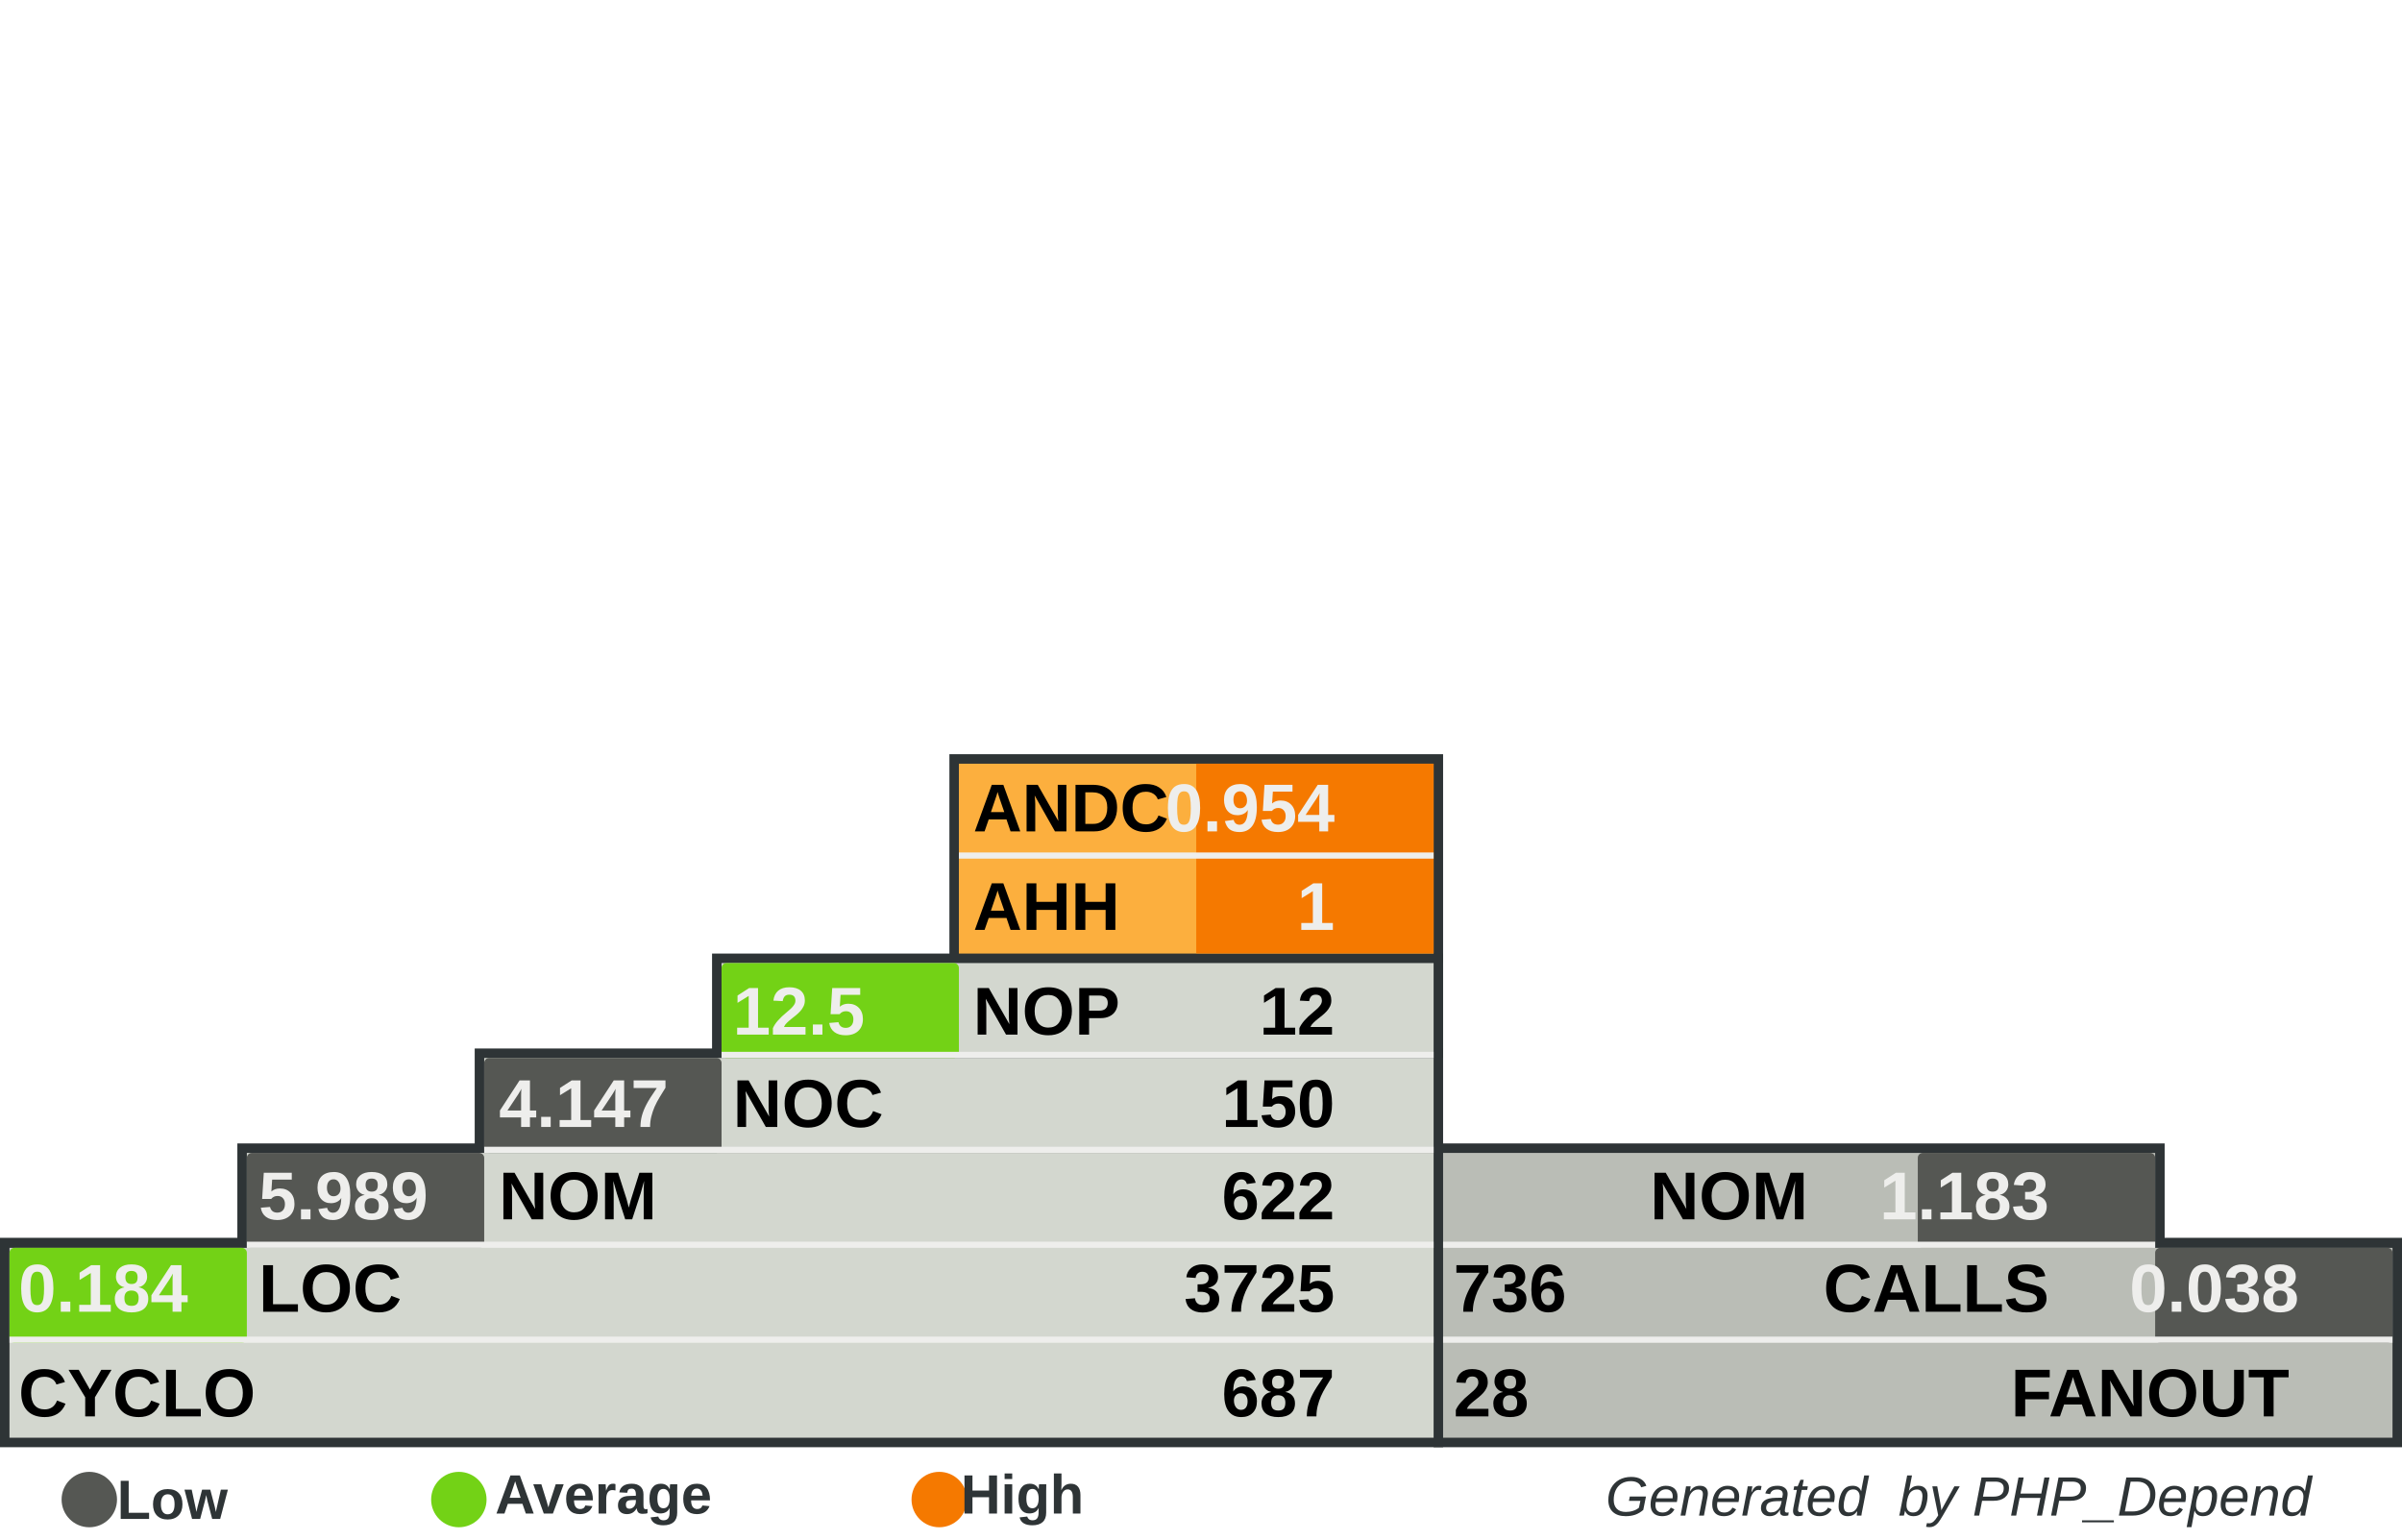
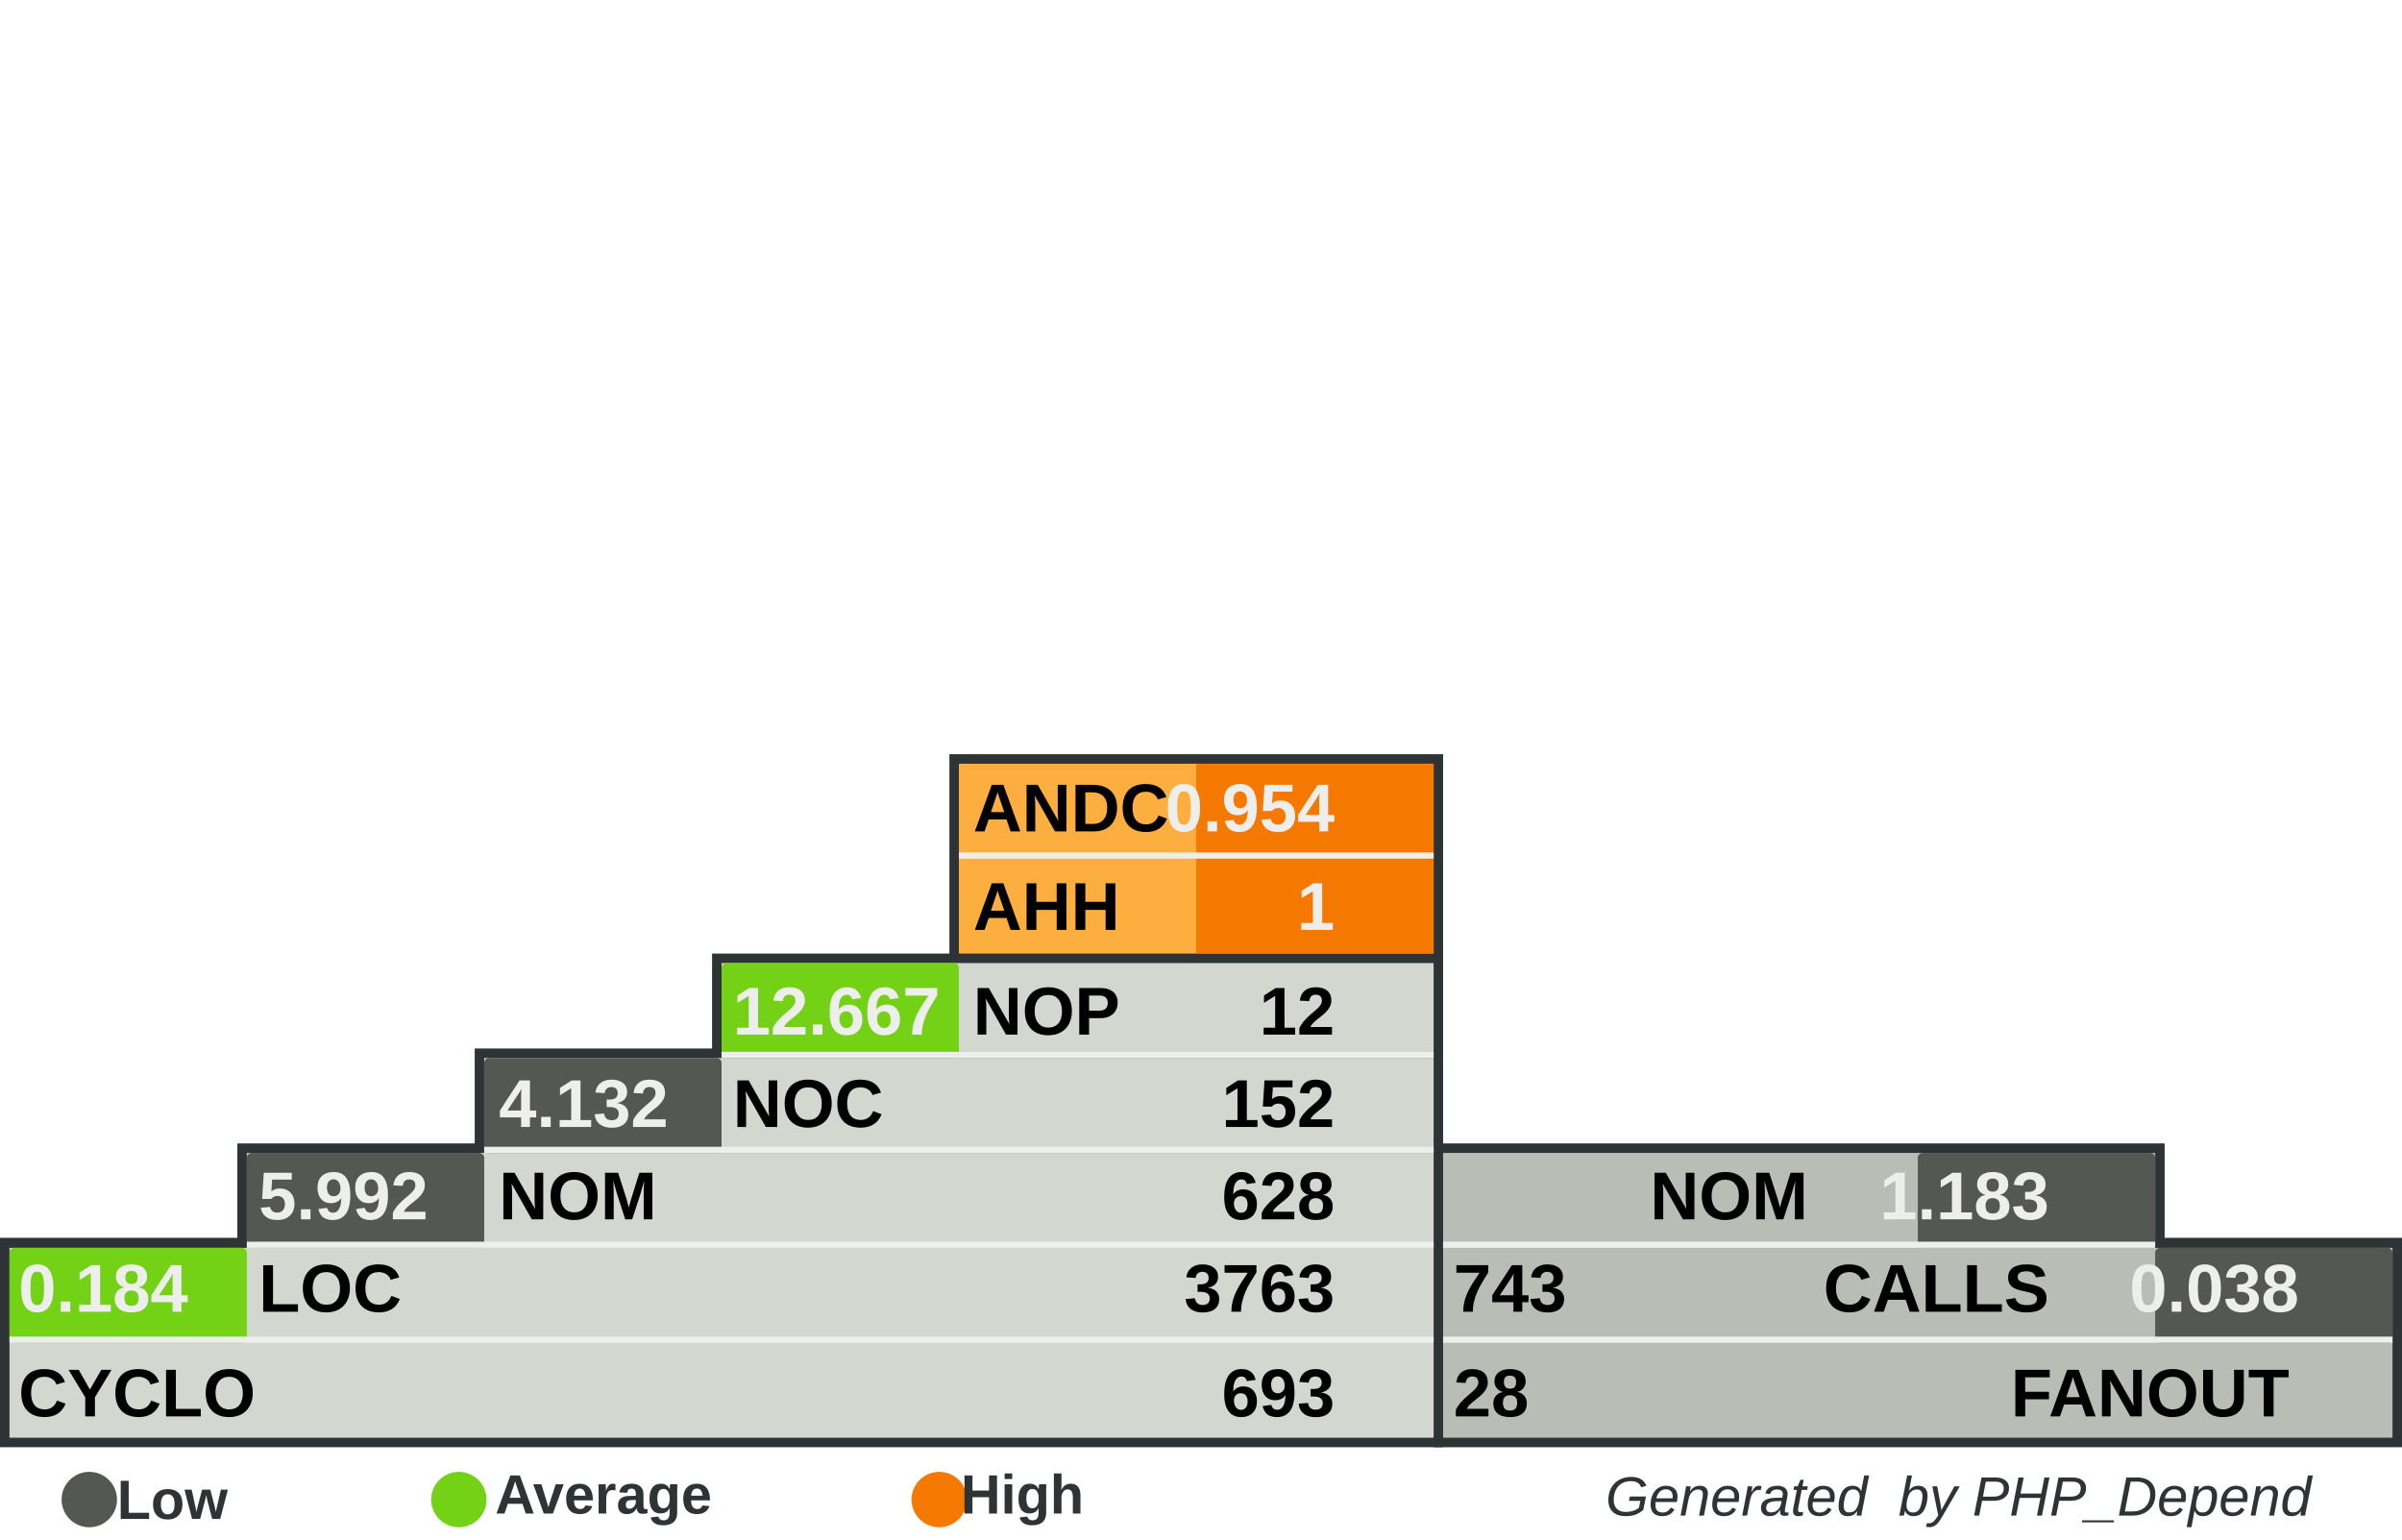
<svg xmlns="http://www.w3.org/2000/svg" width="390" height="250" id="svg5110" version="1.0">
  <defs id="defs5112">
    </defs>
  <g id="layer1">
    <rect style="fill:#555753" width="0" height="0" x="0" y="0" rx="0" ry="0" id="rect8982" xml:id="threshold.low" />
    <rect style="fill:#73d216" width="0" height="0" x="0" y="0" rx="0" ry="0" id="rect8983" xml:id="threshold.average" />
    <rect style="fill:#f57900" width="0" height="0" x="0" y="0" rx="0" ry="0" id="rect2834" xml:id="threshold.high" />
    <rect style="opacity:1;fill:#2e3436;fill-opacity:1;stroke:none;stroke-width:1;stroke-miterlimit:4;stroke-dasharray:none;stroke-opacity:1" id="rect4954" width="118.696" height="16.957" x="232.767" y="185.672" rx="2.978" ry="0" />
    <rect style="opacity:1;fill:#2e3436;fill-opacity:1;stroke:none;stroke-width:1;stroke-miterlimit:4;stroke-dasharray:none;stroke-opacity:1" id="rect4956" width="157.233" height="34" x="232.767" y="201" rx="3.945" ry="0" />
    <rect style="opacity:1;fill:#2e3436;fill-opacity:1;stroke:none;stroke-width:1;stroke-miterlimit:4;stroke-dasharray:none;stroke-opacity:1" id="rect4958" width="80.158" height="33.913" x="154.15" y="122.47" rx="2.011" ry="0" />
    <rect style="opacity:1;fill:#2e3436;fill-opacity:1;stroke:none;stroke-width:1;stroke-miterlimit:4;stroke-dasharray:none;stroke-opacity:1" id="rect4960" width="234.308" height="34" x="0" y="201" rx="5.879" ry="0" />
    <rect style="opacity:1;fill:#2e3436;fill-opacity:1;stroke:none;stroke-width:1;stroke-miterlimit:4;stroke-dasharray:none;stroke-opacity:1" id="rect4962" width="195.771" height="16.957" x="38.538" y="185.672" rx="4.912" ry="0" />
    <rect style="opacity:1;fill:#2e3436;fill-opacity:1;stroke:none;stroke-width:1;stroke-miterlimit:4;stroke-dasharray:none;stroke-opacity:1" id="rect4964" width="157.233" height="16.957" x="77.075" y="170.257" rx="3.945" ry="0" />
    <rect style="opacity:1;fill:#2e3436;fill-opacity:1;stroke:none;stroke-width:1;stroke-miterlimit:4;stroke-dasharray:none;stroke-opacity:1" id="rect4966" width="118.696" height="16.957" x="115.613" y="154.842" rx="2.978" ry="0" />
    <rect style="opacity:1;fill:#d3d7cf;fill-opacity:1;stroke:none;stroke-width:1;stroke-miterlimit:4;stroke-dasharray:none;stroke-opacity:1" id="rect4968" width="231.225" height="30.83" x="1.542" y="202.628" rx="5.801" ry="0" />
    <rect style="opacity:1;fill:#d3d7cf;fill-opacity:1;stroke:none;stroke-width:1;stroke-miterlimit:4;stroke-dasharray:none;stroke-opacity:1" id="rect4970" width="192.688" height="15.415" x="40.079" y="187.214" rx="4.834" ry="0" />
    <rect style="opacity:1;fill:#d3d7cf;fill-opacity:1;stroke:none;stroke-width:1;stroke-miterlimit:4;stroke-dasharray:none;stroke-opacity:1" id="rect4972" width="154.15" height="15.415" x="78.617" y="171.798" rx="3.868" ry="0" />
    <rect style="opacity:1;fill:#d3d7cf;fill-opacity:1;stroke:none;stroke-width:1;stroke-miterlimit:4;stroke-dasharray:none;stroke-opacity:1" id="rect4974" width="115.613" height="15.415" x="117.154" y="156.383" rx="2.901" ry="0" />
    <rect style="opacity:1;fill:#fcaf3e;fill-opacity:1;stroke:none;stroke-width:1;stroke-miterlimit:4;stroke-dasharray:none;stroke-opacity:1" id="rect4976" width="77.075" height="30.83" x="155.692" y="124.012" rx="1.934" ry="0" />
    <rect style="opacity:1;fill:#babdb6;fill-opacity:1;stroke:none;stroke-width:1;stroke-miterlimit:4;stroke-dasharray:none;stroke-opacity:1" id="rect4978" width="154.15" height="30.83" x="234.308" y="202.628" rx="3.868" ry="0" />
    <rect style="opacity:1;fill:#babdb6;fill-opacity:1;stroke:none;stroke-width:1;stroke-miterlimit:4;stroke-dasharray:none;stroke-opacity:1" id="rect4980" width="115.613" height="15.415" x="234.308" y="187.213" rx="2.901" ry="0" />
    <rect style="opacity:1;fill:#f57900;fill-opacity:1;stroke:none;stroke-width:1;stroke-miterlimit:4;stroke-dasharray:none;stroke-opacity:1" id="rect4982" xml:id="rect.andc" width="38.538" height="15.43" x="194.229" y="124.012" rx="0.967" ry="0" />
    <rect style="opacity:1;fill:#f57900;fill-opacity:1;stroke:none;stroke-width:1;stroke-miterlimit:4;stroke-dasharray:none;stroke-opacity:1" id="rect2851" xml:id="rect.ahh" width="38.538" height="15.4" x="194.229" y="139.412" rx="0.967" ry="0" />
    <rect style="opacity:1;fill:#73d216;fill-opacity:1;stroke:none;stroke-width:1;stroke-miterlimit:4;stroke-dasharray:none;stroke-opacity:1" id="rect4984" xml:id="rect.noc-nop" width="38.538" height="15.415" x="117.154" y="156.383" rx="0.806" />
    <rect style="opacity:1;fill:#555753;fill-opacity:1;stroke:none;stroke-width:1;stroke-miterlimit:4;stroke-dasharray:none;stroke-opacity:1" id="rect4986" xml:id="rect.nom-noc" width="38.538" height="15.415" x="78.617" y="171.798" rx="0.806" />
    <rect style="opacity:1;fill:#555753;fill-opacity:1;stroke:none;stroke-width:1;stroke-miterlimit:4;stroke-dasharray:none;stroke-opacity:1" id="rect4988" xml:id="rect.loc-nom" width="38.538" height="15.415" x="40.079" y="187.213" rx="0.806" />
    <rect style="opacity:1;fill:#73d216;fill-opacity:1;stroke:none;stroke-width:1;stroke-miterlimit:4;stroke-dasharray:none;stroke-opacity:1" id="rect4990" xml:id="rect.cyclo-loc" width="38.538" height="15.415" x="1.542" y="202.628" rx="0.806" />
    <rect style="opacity:1;fill:#555753;fill-opacity:1;stroke:none;stroke-width:1;stroke-miterlimit:4;stroke-dasharray:none;stroke-opacity:1" id="rect4992" xml:id="rect.calls-nom" width="38.538" height="15.415" x="311.383" y="187.213" rx="0.806" />
    <rect style="opacity:1;fill:#555753;fill-opacity:1;stroke:none;stroke-width:1;stroke-miterlimit:4;stroke-dasharray:none;stroke-opacity:1" id="rect4994" xml:id="rect.fanout-calls" width="38.538" height="15.415" x="349.921" y="202.628" rx="0.806" />
    <rect style="opacity:1;fill:#eeeeec;fill-opacity:1;stroke:none;stroke-width:1;stroke-miterlimit:4;stroke-dasharray:none;stroke-opacity:1" id="rect4996" width="231.225" height="1" x="1.542" y="217.043" rx="5.801" ry="0" />
    <rect style="opacity:1;fill:#eeeeec;fill-opacity:1;stroke:none;stroke-width:1;stroke-miterlimit:4;stroke-dasharray:none;stroke-opacity:1" id="rect4998" width="192.688" height="1" x="40.079" y="201.628" rx="4.834" ry="0" />
    <rect style="opacity:1;fill:#eeeeec;fill-opacity:1;stroke:none;stroke-width:1;stroke-miterlimit:4;stroke-dasharray:none;stroke-opacity:1" id="rect5000" width="154.15" height="1" x="78.617" y="186.213" rx="3.868" ry="0" />
    <rect style="opacity:1;fill:#eeeeec;fill-opacity:1;stroke:none;stroke-width:1;stroke-miterlimit:4;stroke-dasharray:none;stroke-opacity:1" id="rect5002" width="115.613" height="1" x="117.154" y="170.798" rx="2.901" ry="0" />
    <rect style="opacity:1;fill:#eeeeec;fill-opacity:1;stroke:none;stroke-width:1;stroke-miterlimit:4;stroke-dasharray:none;stroke-opacity:1" id="rect5004" width="115.613" height="1" x="234.308" y="201.628" rx="2.901" ry="0" />
    <rect style="opacity:1;fill:#eeeeec;fill-opacity:1;stroke:none;stroke-width:1;stroke-miterlimit:4;stroke-dasharray:none;stroke-opacity:1" id="rect5006" width="154.15" height="1" x="234.308" y="217.043" rx="3.868" ry="0" />
    <rect style="opacity:1;fill:#eeeeec;fill-opacity:1;stroke:none;stroke-width:1;stroke-miterlimit:4;stroke-dasharray:none;stroke-opacity:1" id="rect5008" width="77.075" height="1" x="155.692" y="138.427" rx="1.934" ry="0" />
    <text xml:space="preserve" style="font-size:11px;font-style:normal;font-variant:normal;font-weight:bold;font-stretch:normal;fill:#000000;fill-opacity:1;stroke:none;stroke-width:1px;stroke-linecap:butt;stroke-linejoin:miter;stroke-opacity:1;font-family:Arial" x="158" y="135" title="Average Number of Derived Classes" id="text5010">
      <tspan title="Average Number of Derived Classes" id="tspan5012" x="158" y="135">ANDC</tspan>
    </text>
    <text xml:space="preserve" style="font-size:11px;font-style:normal;font-variant:normal;font-weight:bold;font-stretch:normal;fill:#000000;fill-opacity:1;stroke:none;stroke-width:1px;stroke-linecap:butt;stroke-linejoin:miter;stroke-opacity:1;font-family:Arial" x="158" y="151" title="Average Hierarchy Height" id="text5014">
      <tspan title="Average Hierarchy Height" id="tspan5016" x="158" y="151">AHH</tspan>
    </text>
    <text xml:space="preserve" style="font-size:11px;font-style:normal;font-variant:normal;font-weight:bold;font-stretch:normal;fill:#000000;fill-opacity:1;stroke:none;stroke-width:1px;stroke-linecap:butt;stroke-linejoin:miter;stroke-opacity:1;font-family:Arial" x="158" y="168" title="Number Of Packages" id="text5018">
      <tspan title="Number Of Packages" id="tspan5020" x="158" y="168">NOP</tspan>
    </text>
    <text xml:space="preserve" style="font-size:11px;font-style:normal;font-variant:normal;font-weight:bold;font-stretch:normal;fill:#000000;fill-opacity:1;stroke:none;stroke-width:1px;stroke-linecap:butt;stroke-linejoin:miter;stroke-opacity:1;font-family:Arial" x="119" y="183" id="text5022" title="Number Of Classes" transform="scale(0.9999985,1.000001)">
      <tspan title="Number Of Classes" id="tspan5024" x="119" y="183">NOC</tspan>
    </text>
    <text xml:space="preserve" style="font-size:11px;font-style:normal;font-variant:normal;font-weight:bold;font-stretch:normal;fill:#000000;fill-opacity:1;stroke:none;stroke-width:1px;stroke-linecap:butt;stroke-linejoin:miter;stroke-opacity:1;font-family:Arial" x="81" y="198" id="text5026" title="Number Of Methods (Methods+Functions)" transform="scale(0.9999985,1.000001)">
      <tspan title="Number Of Methods (Methods+Functions)" id="tspan5028" x="81" y="198">NOM</tspan>
    </text>
    <text xml:space="preserve" style="font-size:11px;font-style:normal;font-variant:normal;font-weight:bold;font-stretch:normal;fill:#000000;fill-opacity:1;stroke:none;stroke-width:1px;stroke-linecap:butt;stroke-linejoin:miter;stroke-opacity:1;font-family:Arial" x="42" y="213" id="text5030" title="Lines Of Code (Non Comment and Non Whitespace Lines)" transform="scale(0.9999985,1.000001)">
      <tspan title="Lines Of Code (Non Comment and Non Whitespace Lines)" id="tspan5032" x="42" y="213">LOC</tspan>
    </text>
    <text xml:space="preserve" style="font-size:11px;font-style:normal;font-variant:normal;font-weight:bold;font-stretch:normal;fill:#000000;fill-opacity:1;stroke:none;stroke-width:1px;stroke-linecap:butt;stroke-linejoin:miter;stroke-opacity:1;font-family:Arial" x="3" y="230" id="text5034" title="Cyclomatic Complexity" transform="scale(0.9999985,1.000001)">
      <tspan title="Cyclomatic Complexity" id="tspan5036" x="3" y="230">CYCLO</tspan>
    </text>
    <text xml:space="preserve" style="font-size:11px;font-style:normal;font-variant:normal;font-weight:bold;font-stretch:normal;text-align:end;text-anchor:end;fill:#000000;fill-opacity:1;stroke:none;stroke-width:1px;stroke-linecap:butt;stroke-linejoin:miter;stroke-opacity:1;font-family:Arial" x="308.858" y="198" id="text5038" title="Number Of Methods (Methods+Functions)" transform="scale(0.9999985,1.000001)">
      <tspan title="Number Of Methods (Methods+Functions)" id="tspan5040" x="308.858" y="198">NOM</tspan>
    </text>
    <text xml:space="preserve" style="font-size:11px;font-style:normal;font-variant:normal;font-weight:bold;font-stretch:normal;text-anchor:end;fill:#000000;fill-opacity:1;stroke:none;stroke-width:1px;stroke-linecap:butt;stroke-linejoin:miter;stroke-opacity:1;font-family:Arial" x="348" y="213" id="text5042" title="Number of Operation Calls" transform="scale(0.9999985,1.000001)">
      <tspan title="Number of Operation Calls" id="tspan5044" x="348" y="213">CALLS</tspan>
    </text>
    <text xml:space="preserve" style="font-size:11px;font-style:normal;font-variant:normal;font-weight:bold;font-stretch:normal;text-anchor:end;fill:#000000;fill-opacity:1;stroke:none;stroke-width:1px;stroke-linecap:butt;stroke-linejoin:miter;stroke-opacity:1;font-family:Arial" x="387" y="230" id="text5046" title="Number of Called Classes" transform="scale(0.9999985,1.000001)">
      <tspan title="Number of Called Classes" id="tspan5048" x="387" y="230">FANOUT</tspan>
    </text>
    <text xml:space="preserve" style="font-size:11px;font-style:normal;font-variant:normal;font-weight:bold;font-stretch:normal;fill:#000000;fill-opacity:1;stroke:none;stroke-width:1px;stroke-linecap:butt;stroke-linejoin:miter;stroke-opacity:1;font-family:Arial" title="Number of Called Classes" x="236" y="230" id="text5050" transform="scale(0.9999985,1.000001)">
      <tspan title="Number of Called Classes" id="tspan5052" xml:id="pdepend.fanout" x="236" y="230">28</tspan>
    </text>
    <text xml:space="preserve" style="font-size:11px;font-style:normal;font-variant:normal;font-weight:bold;font-stretch:normal;fill:#000000;fill-opacity:1;stroke:none;stroke-width:1px;stroke-linecap:butt;stroke-linejoin:miter;stroke-opacity:1;font-family:Arial" title="Number of Operation Calls" x="236" y="213" id="text5054" transform="scale(0.9999985,1.000001)">
-       <tspan title="Number of Operation Calls" id="tspan5056" xml:id="pdepend.calls" x="236" y="213">736</tspan>
+       <tspan title="Number of Operation Calls" id="tspan5056" xml:id="pdepend.calls" x="236" y="213">743</tspan>
    </text>
    <text xml:space="preserve" style="font-size:11px;font-style:normal;font-variant:normal;font-weight:bold;font-stretch:normal;text-anchor:end;fill:#000000;fill-opacity:1;stroke:none;stroke-width:1px;stroke-linecap:butt;stroke-linejoin:miter;stroke-opacity:1;font-family:Arial" title="Cyclomatic Complexity" x="232" y="230" id="text5058" transform="scale(0.9999985,1.000001)">
-       <tspan title="Cyclomatic Complexity" id="tspan5060" xml:id="pdepend.cyclo" x="232" y="230">687</tspan>
+       <tspan title="Cyclomatic Complexity" id="tspan5060" xml:id="pdepend.cyclo" x="232" y="230">693</tspan>
    </text>
    <text xml:space="preserve" style="font-size:11px;font-style:normal;font-variant:normal;font-weight:bold;font-stretch:normal;text-anchor:end;fill:#000000;fill-opacity:1;stroke:none;stroke-width:1px;stroke-linecap:butt;stroke-linejoin:miter;stroke-opacity:1;font-family:Arial" title="Lines Of Code (Non Comment and Non Whitespace Lines)" x="232" y="213" id="text5062" transform="scale(0.9999985,1.000001)">
-       <tspan xml:id="pdepend.loc" title="Lines Of Code (Non Comment and Non Whitespace Lines)" id="tspan5064" x="232" y="213">3725</tspan>
+       <tspan xml:id="pdepend.loc" title="Lines Of Code (Non Comment and Non Whitespace Lines)" id="tspan5064" x="232" y="213">3763</tspan>
    </text>
    <text xml:space="preserve" style="font-size:11px;font-style:normal;font-variant:normal;font-weight:bold;font-stretch:normal;text-anchor:end;fill:#000000;fill-opacity:1;stroke:none;stroke-width:1px;stroke-linecap:butt;stroke-linejoin:miter;stroke-opacity:1;font-family:Arial" title="Number Of Methods (Methods+Functions)" x="232" y="198" id="text5066" transform="scale(0.9999985,1.000001)">
-       <tspan title="Number Of Methods (Methods+Functions)" id="tspan5068" xml:id="pdepend.nom" x="232" y="198">622</tspan>
+       <tspan title="Number Of Methods (Methods+Functions)" id="tspan5068" xml:id="pdepend.nom" x="232" y="198">628</tspan>
    </text>
    <text xml:space="preserve" style="font-size:11px;font-style:normal;font-variant:normal;font-weight:bold;font-stretch:normal;text-anchor:end;fill:#000000;fill-opacity:1;stroke:none;stroke-width:1px;stroke-linecap:butt;stroke-linejoin:miter;stroke-opacity:1;font-family:Arial" title="Number Of Packages" x="232" y="168" id="text5070" transform="scale(0.9999985,1.000001)">
      <tspan title="Number Of Packages" id="tspan5072" xml:id="pdepend.nop" x="232" y="168">12</tspan>
    </text>
    <text xml:space="preserve" style="font-size:11px;font-style:normal;font-variant:normal;font-weight:bold;font-stretch:normal;text-anchor:end;fill:#000000;fill-opacity:1;stroke:none;stroke-width:1px;stroke-linecap:butt;stroke-linejoin:miter;stroke-opacity:1;font-family:Arial" title="Number Of Classes" x="232" y="183" id="text5074" transform="scale(0.9999985,1.000001)">
-       <tspan title="Number Of Classes" id="tspan5076" xml:id="pdepend.noc" x="232" y="183">150</tspan>
+       <tspan title="Number Of Classes" id="tspan5076" xml:id="pdepend.noc" x="232" y="183">152</tspan>
    </text>
    <text xml:space="preserve" style="font-size:11px;font-style:normal;font-variant:normal;font-weight:bold;font-stretch:normal;text-anchor:end;fill:#eeeeec;fill-opacity:1;stroke:none;stroke-width:1px;stroke-linecap:butt;stroke-linejoin:miter;stroke-opacity:1;font-family:Arial" title="Average Number of Derived Classes" x="232" y="135" id="text5078" transform="scale(0.9999985,1.000001)">
      <tspan title="Average Number of Derived Classes" id="tspan5080" xml:id="pdepend.andc" x="232" y="135">0.954</tspan>
    </text>
    <text xml:space="preserve" style="font-size:11px;font-style:normal;font-variant:normal;font-weight:bold;font-stretch:normal;text-anchor:end;fill:#eeeeec;fill-opacity:1;stroke:none;stroke-width:1px;stroke-linecap:butt;stroke-linejoin:miter;stroke-opacity:1;font-family:Arial" title="Average Hierarchy Height" x="232" y="151" id="text5082" transform="scale(0.9999985,1.000001)">
      <tspan title="Average Hierarchy Height" id="tspan5084" xml:id="pdepend.ahh" x="232" y="151">1</tspan>
    </text>
    <text xml:space="preserve" style="font-size:11px;font-style:normal;font-variant:normal;font-weight:bold;font-stretch:normal;fill:#eeeeec;fill-opacity:1;stroke:none;stroke-width:1px;stroke-linecap:butt;stroke-linejoin:miter;stroke-opacity:1;font-family:Arial" title="Ratio: Number of Classes / Number of Packages" x="119" y="168" id="text5086" transform="scale(0.9999985,1.000001)">
-       <tspan title="Ratio: Number of Classes / Number of Packages" id="tspan5088" xml:id="pdepend.noc-nop" x="119" y="168">12.5</tspan>
+       <tspan title="Ratio: Number of Classes / Number of Packages" id="tspan5088" xml:id="pdepend.noc-nop" x="119" y="168">12.667</tspan>
    </text>
    <text xml:space="preserve" style="font-size:11px;font-style:normal;font-variant:normal;font-weight:bold;font-stretch:normal;fill:#eeeeec;fill-opacity:1;stroke:none;stroke-width:1px;stroke-linecap:butt;stroke-linejoin:miter;stroke-opacity:1;font-family:Arial" title="Ratio: Number of Methods / Number of Classes" x="81" y="183" id="text5090" transform="scale(0.9999985,1.000001)">
-       <tspan title="Ratio: Number of Methods / Number of Classes" id="tspan5092" xml:id="pdepend.nom-noc" x="81" y="183">4.147</tspan>
+       <tspan title="Ratio: Number of Methods / Number of Classes" id="tspan5092" xml:id="pdepend.nom-noc" x="81" y="183">4.132</tspan>
    </text>
    <text xml:space="preserve" style="font-size:11px;font-style:normal;font-variant:normal;font-weight:bold;font-stretch:normal;fill:#eeeeec;fill-opacity:1;stroke:none;stroke-width:1px;stroke-linecap:butt;stroke-linejoin:miter;stroke-opacity:1;font-family:Arial" title="Ratio: Lines of Code / Number of Methods" x="42" y="198" id="text5094" transform="scale(0.9999985,1.000001)">
-       <tspan title="Ratio: Lines of Code / Number of Methods" id="tspan5096" xml:id="pdepend.loc-nom" x="42" y="198">5.989</tspan>
+       <tspan title="Ratio: Lines of Code / Number of Methods" id="tspan5096" xml:id="pdepend.loc-nom" x="42" y="198">5.992</tspan>
    </text>
    <text xml:space="preserve" style="font-size:11px;font-style:normal;font-variant:normal;font-weight:bold;font-stretch:normal;fill:#eeeeec;fill-opacity:1;stroke:none;stroke-width:1px;stroke-linecap:butt;stroke-linejoin:miter;stroke-opacity:1;font-family:Arial" title="Ratio: Cyclomatic Complexity / Lines of Code" x="3" y="213" id="text5098" transform="scale(0.9999985,1.000001)">
      <tspan title="Ratio: Cyclomatic Complexity / Lines of Code" id="tspan5100" xml:id="pdepend.cyclo-loc" x="3" y="213">0.184</tspan>
    </text>
    <text xml:space="preserve" style="font-size:11px;font-style:normal;font-variant:normal;font-weight:bold;font-stretch:normal;text-anchor:end;fill:#eeeeec;fill-opacity:1;stroke:none;stroke-width:1px;stroke-linecap:butt;stroke-linejoin:miter;stroke-opacity:1;font-family:Arial" title="Ratio: Number of Called Classes(FANOUT) / Number of Operation Calls" x="388.563" y="213" id="text5102" transform="scale(0.9999985,1.000001)">
      <tspan title="Ratio: Number of Called Classes(FANOUT) / Number of Operation Calls" id="tspan5104" xml:id="pdepend.fanout-calls" x="388.563" y="213">0.038</tspan>
    </text>
    <text xml:space="preserve" style="font-size:11px;font-style:normal;font-variant:normal;font-weight:bold;font-stretch:normal;text-anchor:end;fill:#eeeeec;fill-opacity:1;stroke:none;stroke-width:1px;stroke-linecap:butt;stroke-linejoin:miter;stroke-opacity:1;font-family:Arial" title="Ratio: Number of Operation Calls / Number of Methods (Methods+Functions)" x="348" y="198" id="text5106" transform="scale(0.9999985,1.000001)">
      <tspan title="Ratio: Number of Operation Calls / Number of Methods (Methods+Functions)" id="tspan5108" xml:id="pdepend.calls-nom" x="348" y="198">1.183</tspan>
    </text>
    <text xml:space="preserve" style="font-size:8px;font-style:normal;font-variant:normal;font-weight:bold;font-stretch:normal;text-align:end;text-anchor:end;fill:#2e3436;fill-opacity:1;stroke:none;stroke-width:1px;stroke-linecap:butt;stroke-linejoin:miter;stroke-opacity:1;font-family:Arial" x="386.395" y="246.106" id="text2692">
      <tspan id="tspan2694" x="386.395" y="246.106" style="font-size:9px;font-style:italic;font-variant:normal;font-weight:normal;font-stretch:normal;text-align:end;text-anchor:end;fill:#2e3436;font-family:Arial;">Generated  by PHP_Depend</tspan>
    </text>
    <path style="opacity:1;fill:#555753;fill-opacity:1;stroke:none;stroke-width:1;stroke-miterlimit:4;stroke-dasharray:none;stroke-opacity:1" id="path3780" d="M 65.333,285.667 A 12,10.333 0 1 1 41.333,285.667 A 12,10.333 0 1 1 65.333,285.667 z" transform="matrix(0.375,0,0,0.4354839,-5.5,119.0968)" />
    <text xml:space="preserve" style="font-size:8px;font-style:normal;font-weight:bold;text-align:center;text-anchor:middle;fill:#2e3436;fill-opacity:1;stroke:none;stroke-width:1px;stroke-linecap:butt;stroke-linejoin:miter;stroke-opacity:1;font-family:URW Chancery L;" x="32.387" y="246.642" id="text3782">
      <tspan id="tspan3784" x="32.387" y="246.642" style="font-size:9px;font-style:normal;font-variant:normal;font-weight:bold;font-stretch:normal;fill:#2e3436;font-family:Arial;">Low</tspan>
    </text>
    <path style="opacity:1;fill:#73d216;fill-opacity:1;stroke:none;stroke-width:1;stroke-miterlimit:4;stroke-dasharray:none;stroke-opacity:1" id="path3786" d="M 65.333,285.667 A 12,10.333 0 1 1 41.333,285.667 A 12,10.333 0 1 1 65.333,285.667 z" transform="matrix(0.375,0,0,0.4354839,54.5,119.0968)" />
    <text xml:space="preserve" style="font-size:8px;font-style:normal;font-weight:bold;text-align:center;text-anchor:middle;fill:#2e3436;fill-opacity:1;stroke:none;stroke-width:1px;stroke-linecap:butt;stroke-linejoin:miter;stroke-opacity:1;font-family:URW Chancery L;" x="102.387" y="245.774" id="text3788">
      <tspan id="tspan3790" x="102.387" y="245.774" style="font-size:9px;font-style:normal;font-variant:normal;font-weight:bold;font-stretch:normal;fill:#2e3436;font-family:Arial;">Average</tspan>
    </text>
    <path style="opacity:1;fill:#f57900;fill-opacity:1;stroke:none;stroke-width:1;stroke-miterlimit:4;stroke-dasharray:none;stroke-opacity:1" id="path3792" d="M 65.333,285.667 A 12,10.333 0 1 1 41.333,285.667 A 12,10.333 0 1 1 65.333,285.667 z" transform="matrix(0.375,0,0,0.4354839,132.5,119.0968)" />
    <text xml:space="preserve" style="font-size:8px;font-style:normal;font-weight:bold;text-align:center;text-anchor:middle;fill:#2e3436;fill-opacity:1;stroke:none;stroke-width:1px;stroke-linecap:butt;stroke-linejoin:miter;stroke-opacity:1;font-family:URW Chancery L;" x="170.387" y="245.774" id="text3794">
      <tspan id="tspan3796" x="170.387" y="245.774" style="font-size:9px;font-style:normal;font-variant:normal;font-weight:bold;font-stretch:normal;fill:#2e3436;font-family:Arial;">High</tspan>
    </text>
  </g>
</svg>
